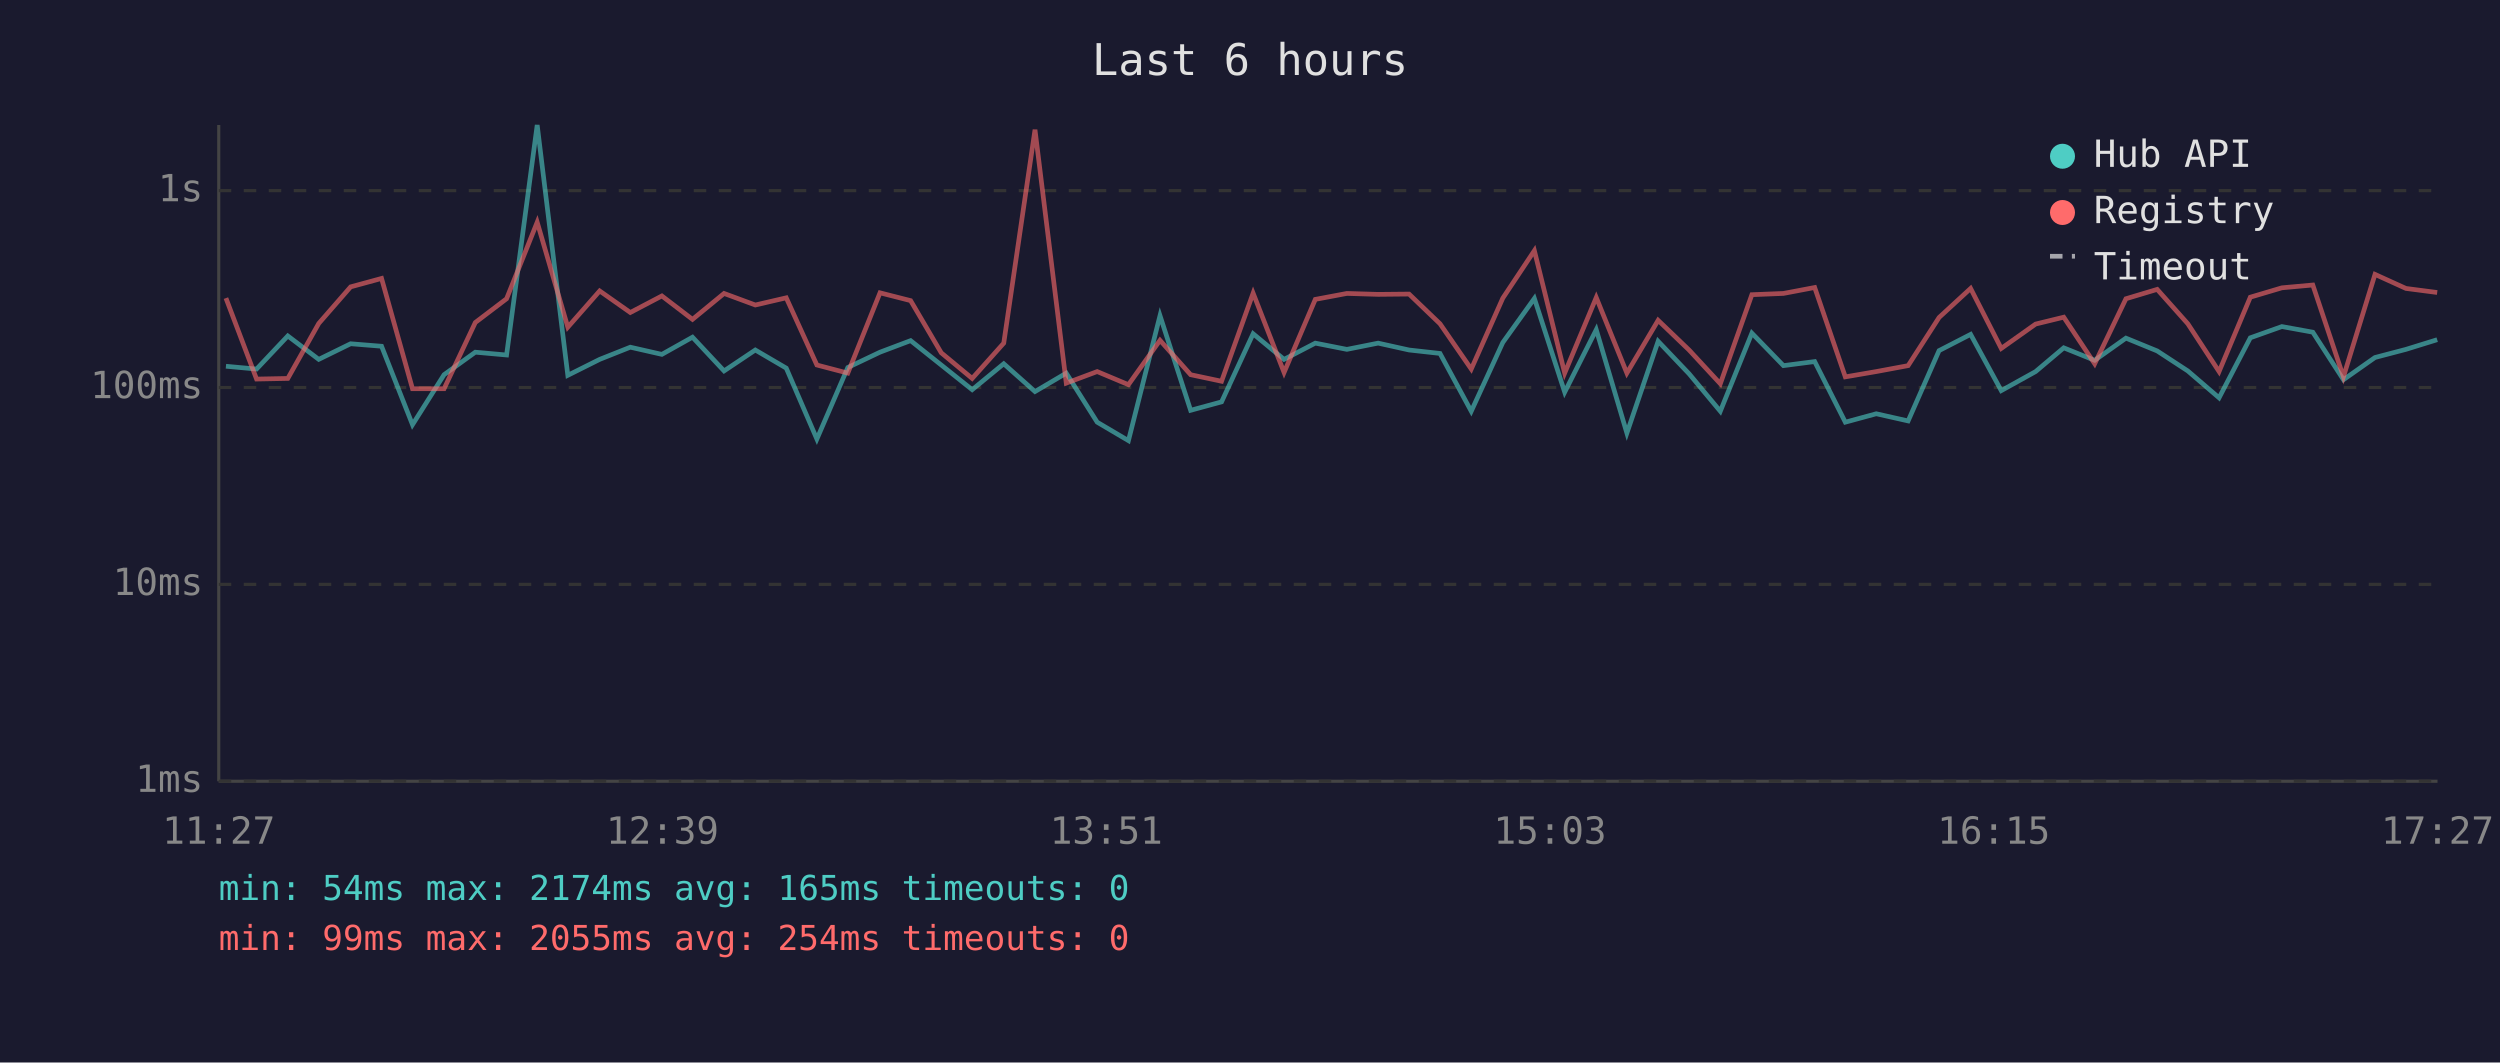
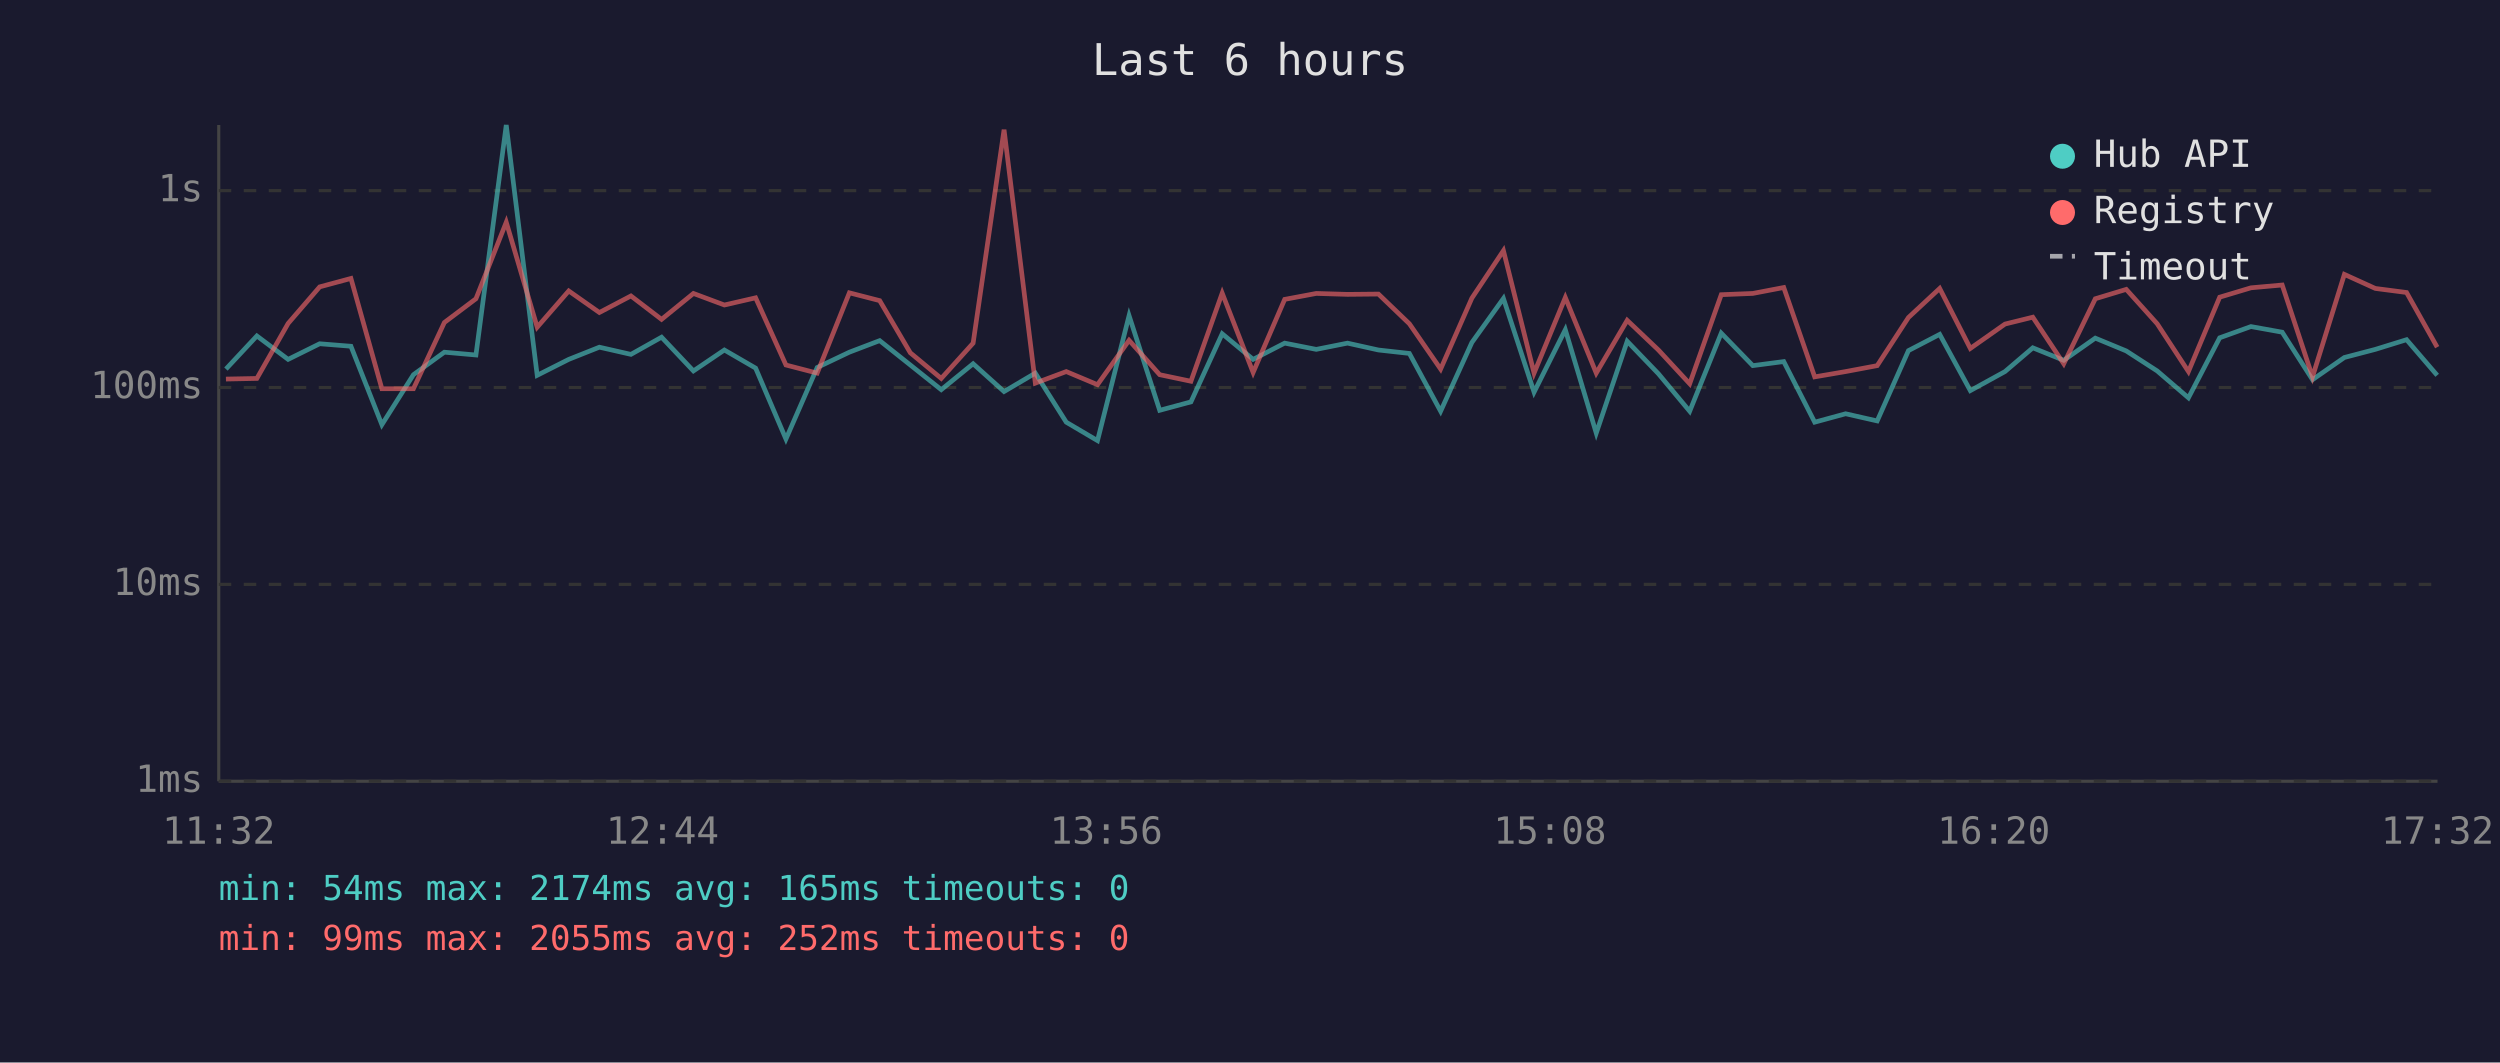
<svg xmlns="http://www.w3.org/2000/svg" viewBox="0 0 800 340" font-family="monospace" font-size="12">
  <rect width="800" height="340" fill="#1a1a2e" />
  <text x="400" y="24" fill="#e0e0e0" font-size="14" text-anchor="middle">Last 6 hours</text>
  <line x1="70" y1="40" x2="70" y2="250" stroke="#444" stroke-width="1" />
  <line x1="70" y1="250" x2="780" y2="250" stroke="#444" stroke-width="1" />
  <line x1="70" y1="250" x2="780" y2="250" stroke="#333" stroke-width="1" stroke-dasharray="4" />
  <text x="65" y="250" fill="#888" text-anchor="end" dominant-baseline="middle">1ms</text>
  <line x1="70" y1="187" x2="780" y2="187" stroke="#333" stroke-width="1" stroke-dasharray="4" />
  <text x="65" y="187" fill="#888" text-anchor="end" dominant-baseline="middle">10ms</text>
  <line x1="70" y1="124" x2="780" y2="124" stroke="#333" stroke-width="1" stroke-dasharray="4" />
  <text x="65" y="124" fill="#888" text-anchor="end" dominant-baseline="middle">100ms</text>
  <line x1="70" y1="61" x2="780" y2="61" stroke="#333" stroke-width="1" stroke-dasharray="4" />
  <text x="65" y="61" fill="#888" text-anchor="end" dominant-baseline="middle">1s</text>
-   <text x="70" y="270" fill="#888" text-anchor="middle">11:27</text>
-   <text x="212" y="270" fill="#888" text-anchor="middle">12:39</text>
-   <text x="354" y="270" fill="#888" text-anchor="middle">13:51</text>
-   <text x="496" y="270" fill="#888" text-anchor="middle">15:03</text>
-   <text x="638" y="270" fill="#888" text-anchor="middle">16:15</text>
-   <text x="780" y="270" fill="#888" text-anchor="middle">17:27</text>
-   <polyline points="72.3,117.2 82.1,118.1 92.1,107.5 102.0,115.0 112.2,110.0 122.1,110.8 132.0,135.9 142.1,119.9 152.1,112.7 162.1,113.6 171.9,40.0 181.7,120.1 191.9,115.0 201.7,111.1 211.8,113.4 221.6,107.9 231.7,118.7 241.7,112.0 251.6,117.8 261.4,140.5 271.3,117.6 281.6,112.7 291.4,109.0 301.2,116.8 311.1,124.7 321.2,116.4 331.2,125.3 341.2,119.4 351.1,135.1 361.1,141.0 371.2,101.0 381.0,131.3 390.9,128.6 401.0,106.8 410.9,115.0 420.9,109.8 431.0,111.8 441.0,109.8 450.9,112.0 460.8,113.1 470.8,131.6 480.9,109.6 491.0,95.5 500.7,125.5 510.8,105.5 520.6,138.6 530.6,109.2 540.5,119.6 550.5,131.6 560.6,106.6 570.7,117.0 580.7,115.7 590.5,135.1 600.4,132.4 610.6,134.7 620.5,112.2 630.6,107.0 640.4,125.0 651.4,118.9 660.4,111.3 670.3,115.3 680.3,108.2 690.3,112.3 700.1,118.7 710.1,127.3 720.1,108.1 730.2,104.5 740.1,106.3 749.9,121.5 760.0,114.4 769.9,111.8 779.9,108.7" fill="none" stroke="#4ecdc4" stroke-width="1.5" opacity="0.6" />
-   <polyline points="72.3,95.4 82.1,121.3 92.1,121.1 102.0,103.5 112.2,91.8 122.1,89.1 132.0,124.4 142.1,124.4 152.1,103.2 162.1,95.6 171.9,71.1 181.7,104.7 191.9,93.1 201.7,100.0 211.8,94.7 221.6,102.2 231.7,93.9 241.7,97.6 251.6,95.3 261.4,116.8 271.3,119.4 281.6,93.7 291.4,96.2 301.2,112.9 311.1,121.1 321.2,109.8 331.2,41.5 341.2,122.6 351.1,118.9 361.1,123.1 371.2,108.9 381.0,119.9 390.9,122.0 401.0,93.8 410.9,119.2 420.9,95.8 431.0,93.9 441.0,94.2 450.9,94.1 460.8,103.6 470.8,118.1 480.9,95.4 491.0,80.2 500.7,119.4 510.8,95.2 520.6,119.4 530.6,102.5 540.5,112.0 550.5,122.8 560.6,94.3 570.7,93.9 580.7,92.0 590.5,120.6 600.4,118.9 610.6,117.0 620.5,101.6 630.6,92.3 640.4,111.5 651.4,103.7 660.4,101.5 670.3,116.4 680.3,95.6 690.3,92.6 700.1,103.6 710.1,118.9 720.1,95.1 730.2,92.1 740.1,91.2 749.9,120.6 760.0,87.8 769.9,92.3 779.9,93.6" fill="none" stroke="#ff6b6b" stroke-width="1.5" opacity="0.6" />
+   <text x="70" y="270" fill="#888" text-anchor="middle">11:32</text>
+   <text x="212" y="270" fill="#888" text-anchor="middle">12:44</text>
+   <text x="354" y="270" fill="#888" text-anchor="middle">13:56</text>
+   <text x="496" y="270" fill="#888" text-anchor="middle">15:08</text>
+   <text x="638" y="270" fill="#888" text-anchor="middle">16:20</text>
+   <text x="780" y="270" fill="#888" text-anchor="middle">17:32</text>
+   <polyline points="72.3,118.1 82.2,107.5 92.2,115.0 102.3,110.0 112.3,110.8 122.2,135.9 132.3,119.9 142.2,112.7 152.3,113.6 162.0,40.0 171.9,120.1 182.0,115.0 191.8,111.1 201.9,113.4 211.7,107.9 221.9,118.7 231.8,112.0 241.8,117.8 251.5,140.5 261.5,117.6 271.8,112.7 281.5,109.0 291.3,116.8 301.2,124.7 311.4,116.4 321.3,125.3 331.3,119.4 341.2,135.1 351.2,141.0 361.3,101.0 371.1,131.3 381.1,128.6 391.1,106.8 401.0,115.0 411.1,109.8 421.2,111.8 431.2,109.8 441.1,112.0 451.0,113.1 461.0,131.6 471.0,109.6 481.1,95.5 490.9,125.5 500.9,105.5 510.8,138.6 520.7,109.2 530.7,119.6 540.7,131.6 550.8,106.6 560.9,117.0 570.8,115.7 580.7,135.1 590.6,132.4 600.7,134.7 610.7,112.2 620.7,107.0 630.5,125.0 641.6,118.9 650.5,111.3 660.4,115.3 670.5,108.2 680.4,112.3 690.3,118.7 700.3,127.3 710.3,108.1 720.3,104.5 730.3,106.3 740.0,121.5 750.2,114.4 760.1,111.8 770.1,108.7 779.9,120.1" fill="none" stroke="#4ecdc4" stroke-width="1.5" opacity="0.6" />
+   <polyline points="72.3,121.3 82.2,121.1 92.2,103.5 102.3,91.8 112.3,89.1 122.2,124.4 132.3,124.4 142.2,103.2 152.3,95.6 162.0,71.1 171.9,104.7 182.0,93.1 191.8,100.0 201.9,94.7 211.7,102.2 221.9,93.9 231.8,97.6 241.8,95.3 251.5,116.8 261.5,119.4 271.8,93.7 281.5,96.2 291.3,112.9 301.2,121.1 311.4,109.8 321.3,41.5 331.3,122.6 341.2,118.9 351.2,123.1 361.3,108.9 371.1,119.9 381.1,122.0 391.1,93.8 401.0,119.2 411.1,95.8 421.2,93.9 431.2,94.2 441.1,94.1 451.0,103.6 461.0,118.1 471.0,95.4 481.1,80.2 490.9,119.4 500.9,95.2 510.8,119.4 520.7,102.5 530.7,112.0 540.7,122.8 550.8,94.3 560.9,93.9 570.8,92.0 580.7,120.6 590.6,118.9 600.7,117.0 610.7,101.6 620.7,92.3 630.5,111.5 641.6,103.7 650.5,101.5 660.4,116.4 670.5,95.6 680.4,92.6 690.3,103.6 700.3,118.9 710.3,95.1 720.3,92.1 730.3,91.2 740.0,120.6 750.2,87.8 760.1,92.3 770.1,93.6 779.9,111.1" fill="none" stroke="#ff6b6b" stroke-width="1.5" opacity="0.6" />
  <circle cx="660" cy="50" r="4" fill="#4ecdc4" />
  <text x="670" y="50" fill="#e0e0e0" dominant-baseline="middle">Hub API</text>
  <circle cx="660" cy="68" r="4" fill="#ff6b6b" />
  <text x="670" y="68" fill="#e0e0e0" dominant-baseline="middle">Registry</text>
  <line x1="656" y1="82" x2="664" y2="82" stroke="#e0e0e0" stroke-width="1.5" stroke-dasharray="4,3" opacity="0.7" />
  <text x="670" y="86" fill="#e0e0e0" dominant-baseline="middle">Timeout</text>
  <text x="70" y="288" fill="#4ecdc4" font-size="11">min: 54ms  max: 2174ms  avg: 165ms  timeouts: 0</text>
-   <text x="70" y="304" fill="#ff6b6b" font-size="11">min: 99ms  max: 2055ms  avg: 254ms  timeouts: 0</text>
+   <text x="70" y="304" fill="#ff6b6b" font-size="11">min: 99ms  max: 2055ms  avg: 252ms  timeouts: 0</text>
</svg>
